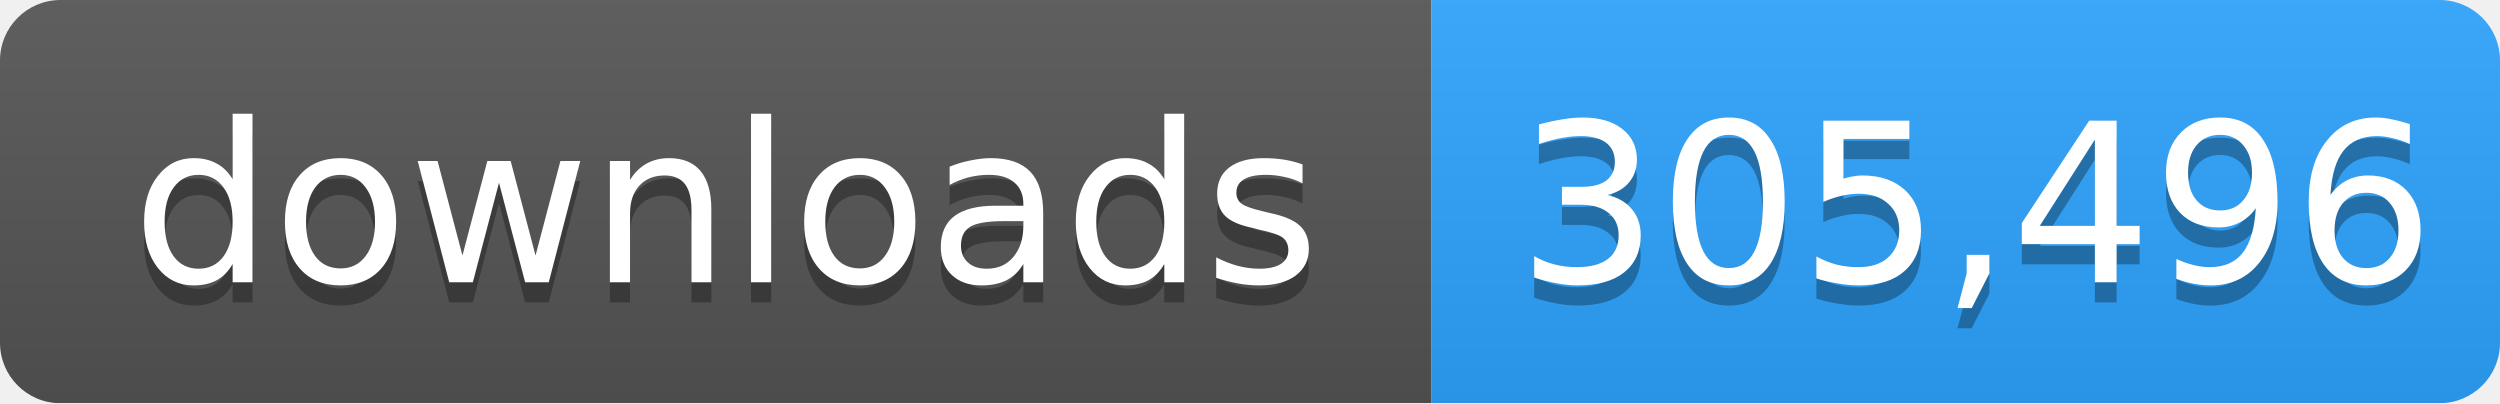
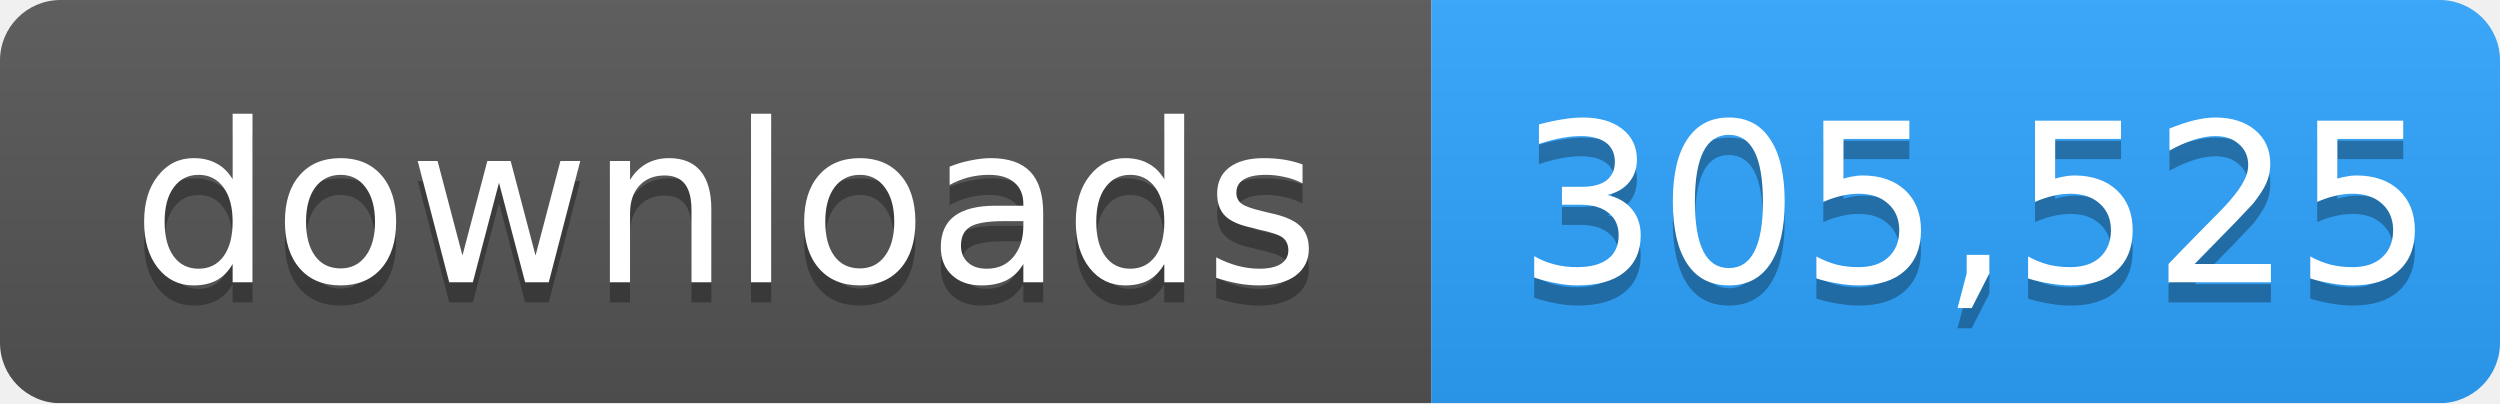
- <svg xmlns="http://www.w3.org/2000/svg" width="124" height="20" role="img" aria-label="downloads: 305,496">
+ <svg xmlns="http://www.w3.org/2000/svg" width="124" height="20" role="img" aria-label="downloads: 305,525">
  <linearGradient id="s" x2="0" y2="100%">
    <stop offset="0" stop-color="#bbb" stop-opacity=".1" />
    <stop offset="1" stop-opacity=".1" />
  </linearGradient>
  <mask id="m">
    <rect width="124" height="20" rx="3" fill="#fff" />
  </mask>
  <g mask="url(#m)">
    <rect width="71" height="20" fill="#555" />
    <rect x="71" width="53" height="20" fill="#2ea4ff" />
    <rect width="124" height="20" fill="url(#s)" />
  </g>
  <g fill="#fff" text-anchor="middle" font-family="Verdana,Geneva,DejaVu Sans,sans-serif" font-size="11">
    <text x="36" y="15" fill="#010101" fill-opacity=".3">downloads</text>
    <text x="36" y="14">downloads</text>
-     <text x="98" y="15" fill="#010101" fill-opacity=".3">305,496</text>
-     <text x="98" y="14">305,496</text>
+     <text x="98" y="15" fill="#010101" fill-opacity=".3">305,525</text>
+     <text x="98" y="14">305,525</text>
  </g>
</svg>
